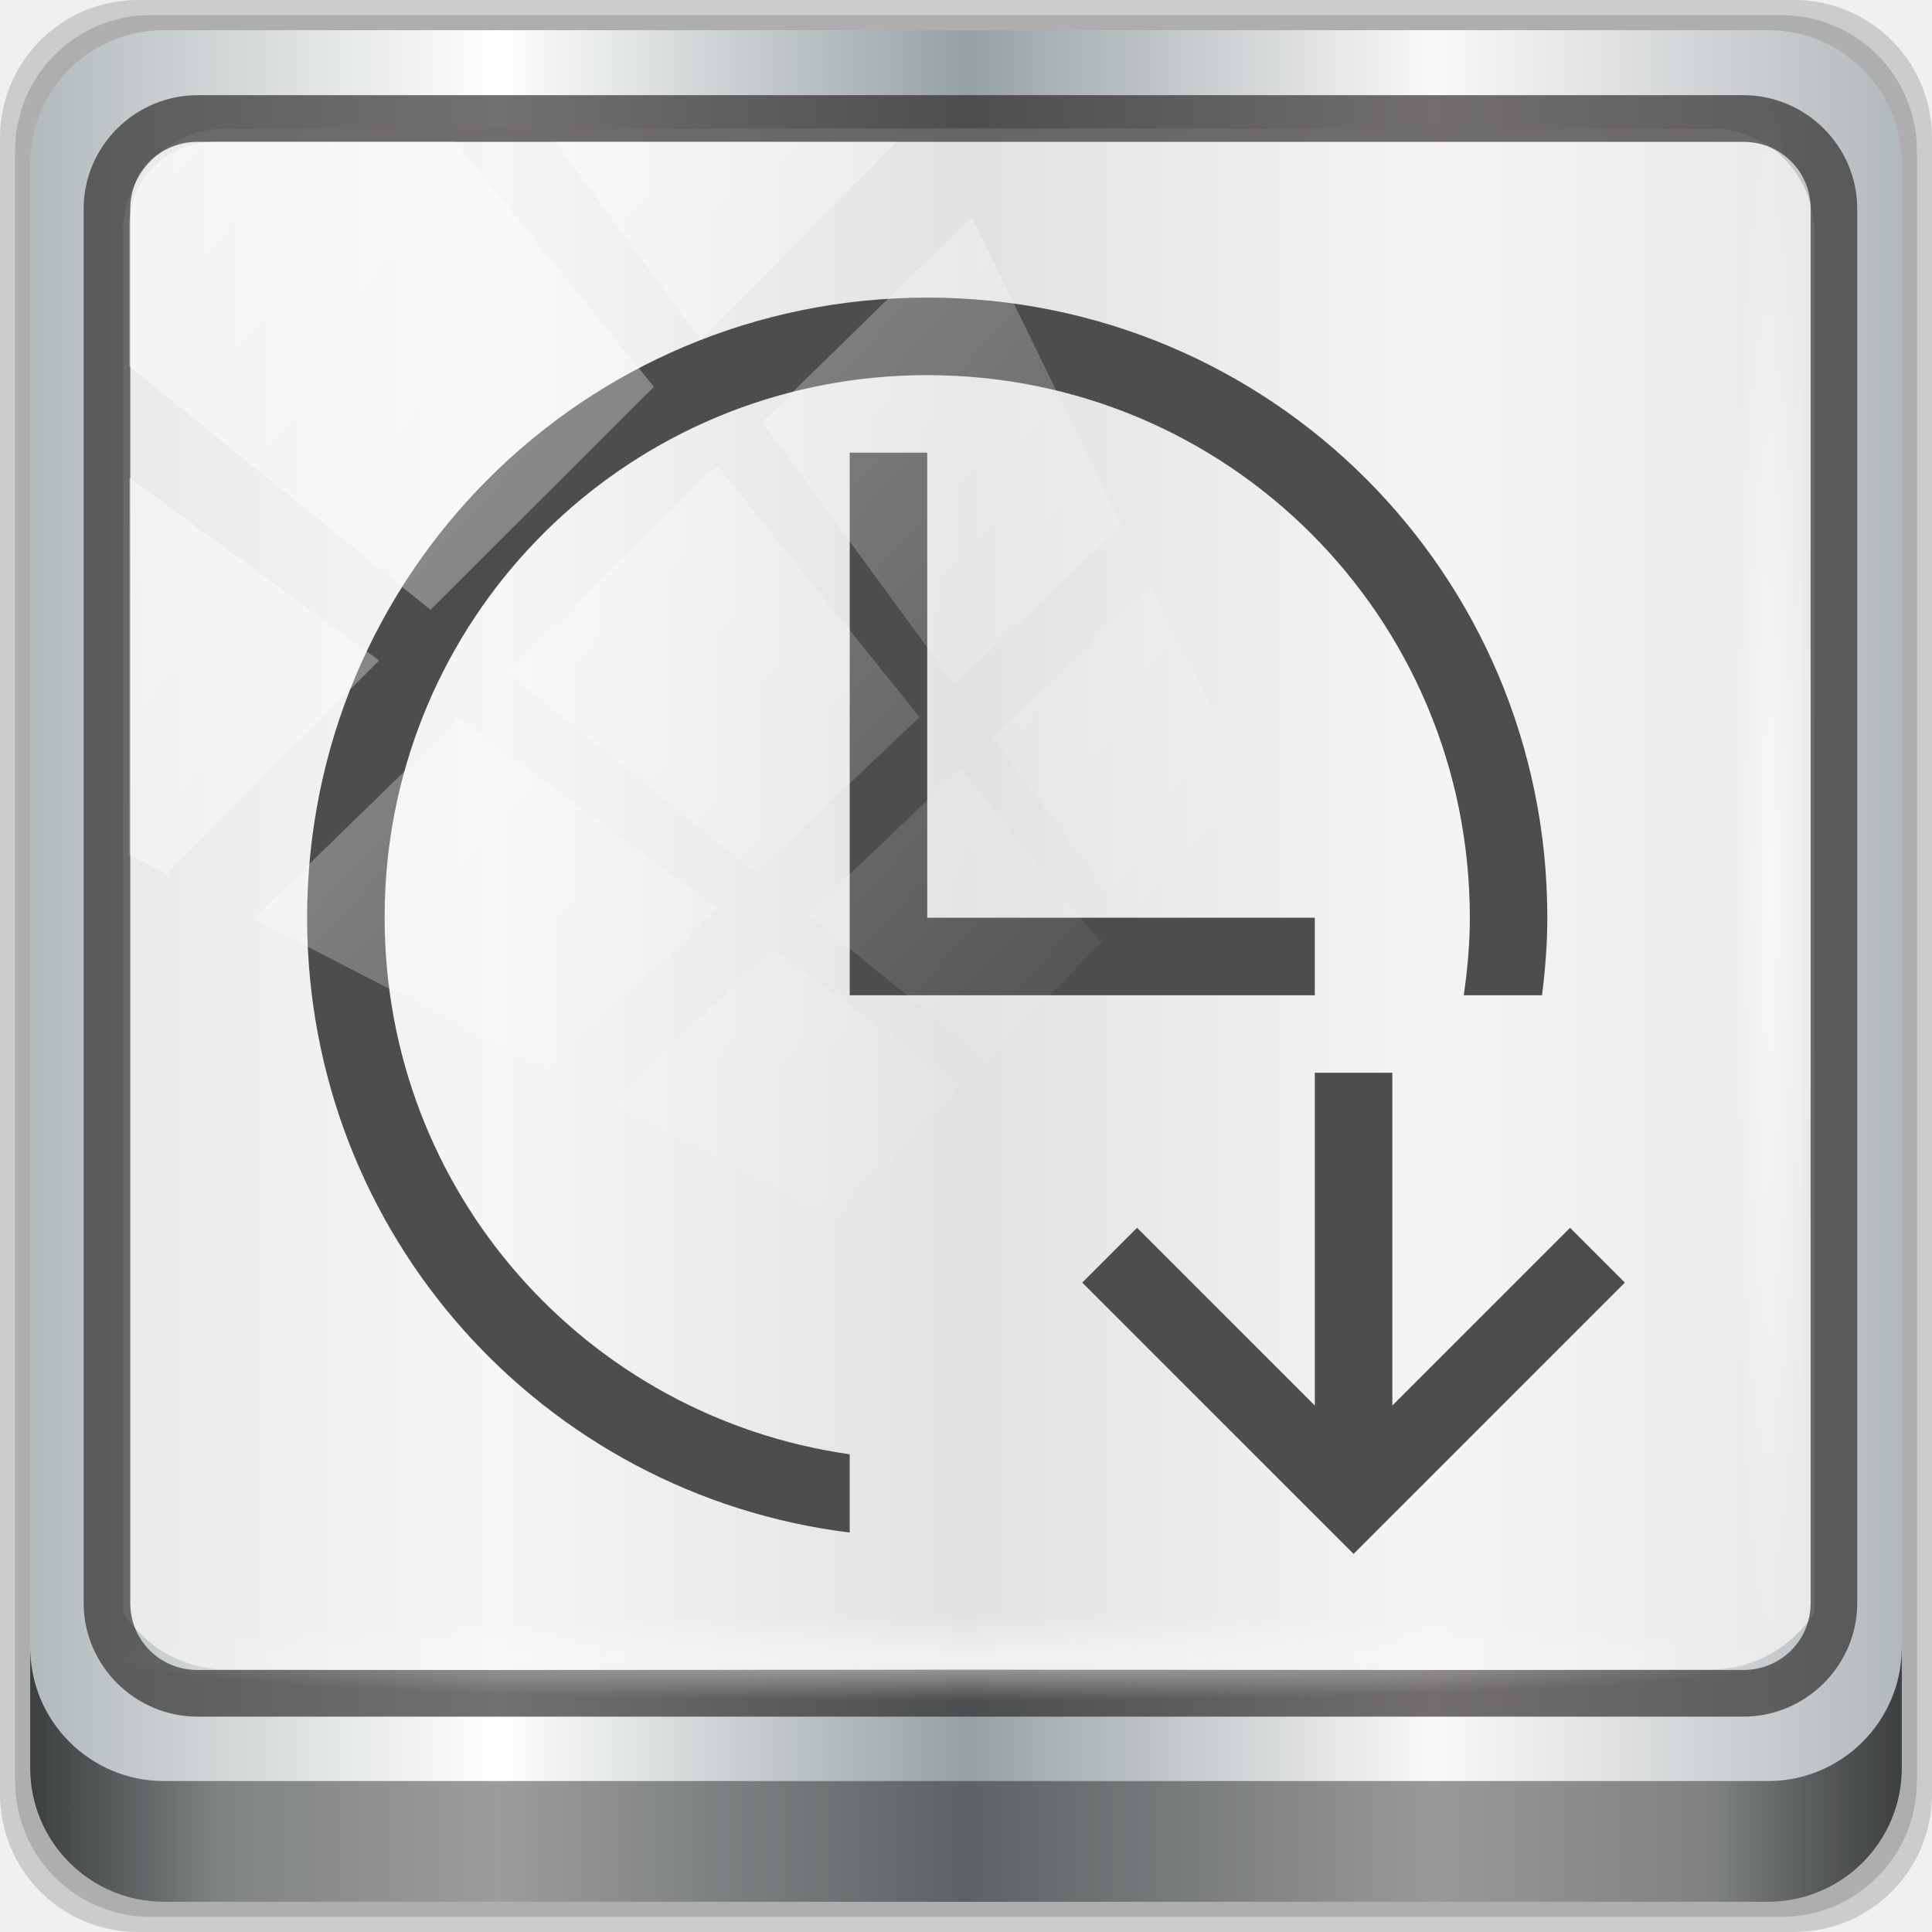
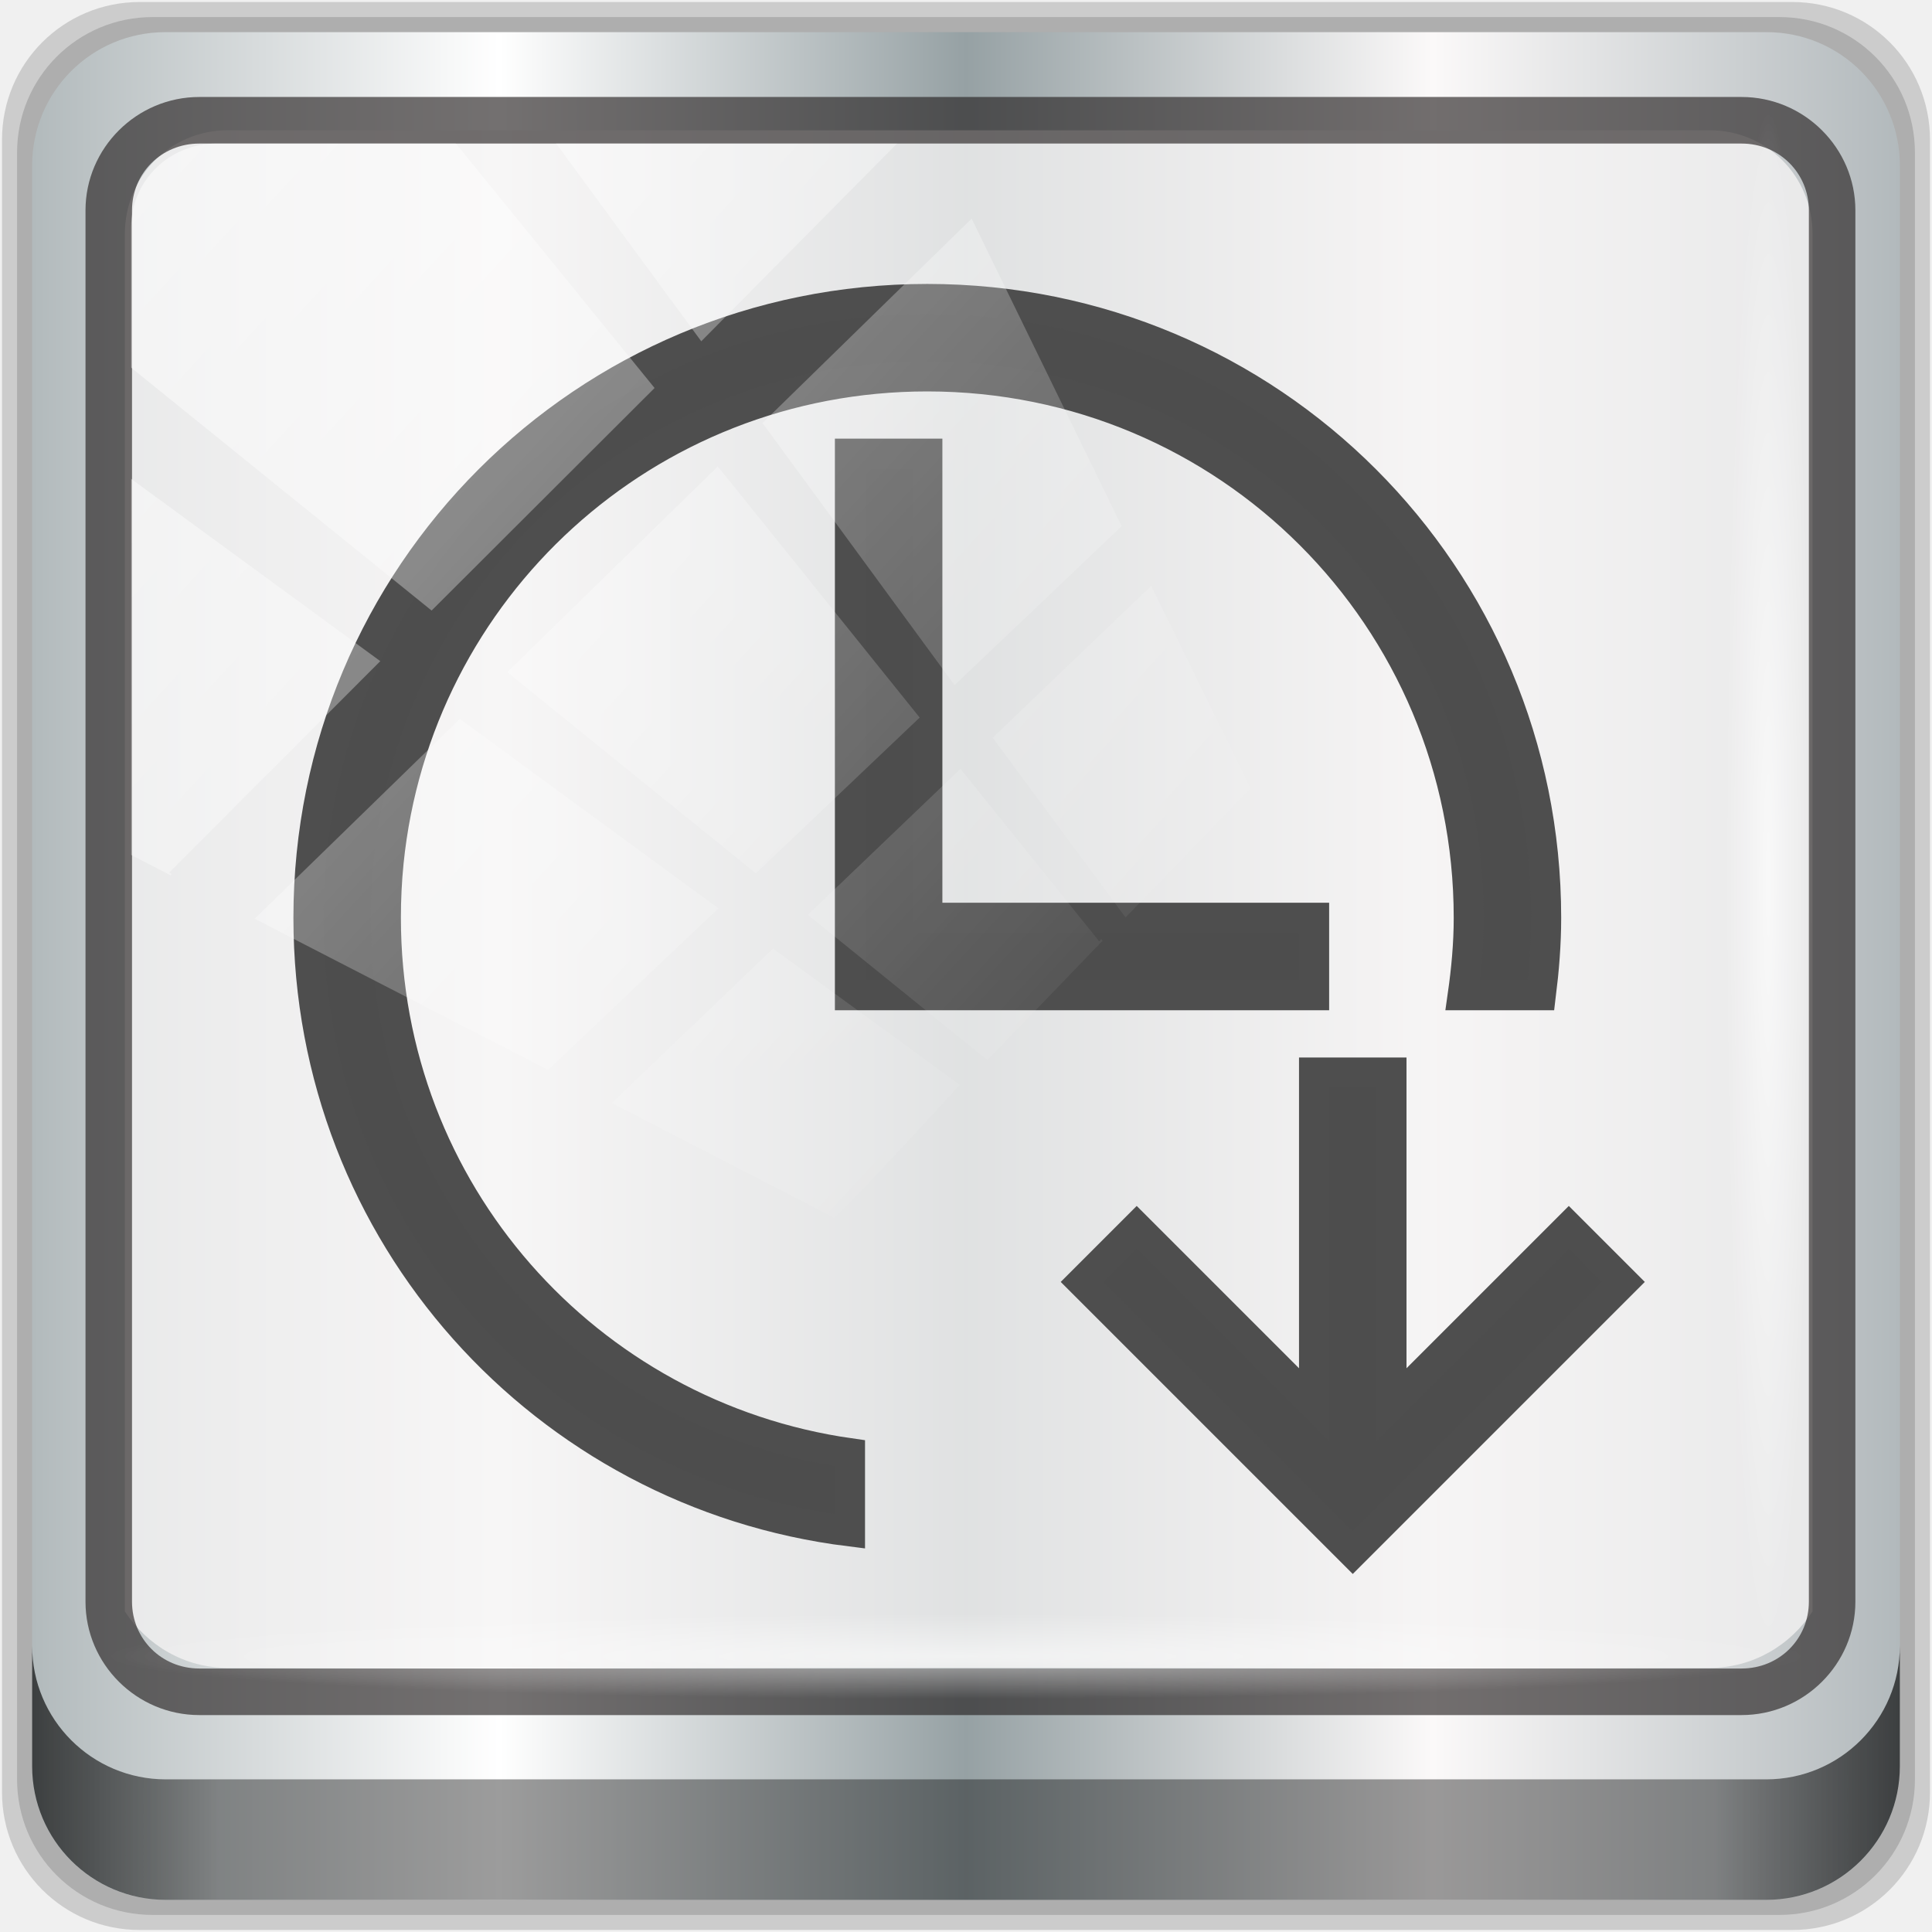
<svg xmlns="http://www.w3.org/2000/svg" xmlns:xlink="http://www.w3.org/1999/xlink" viewBox="0 0 96 96" version="1.1" id="svg6">
  <defs id="defs3051">
    <style type="text/css" id="current-color-scheme">
      .ColorScheme-Text {
        color:#4d4d4d;
      }
      </style>
    <linearGradient xlink:href="#linearGradient6139-0" id="linearGradient4071" gradientUnits="userSpaceOnUse" gradientTransform="matrix(1.107143,0,0,1.107143,-4.993903,-3.620687)" x1="6" y1="47" x2="90" y2="47" />
    <linearGradient id="linearGradient6139-0">
      <stop id="stop6141-2" offset="0" style="stop-color:#b2babc;stop-opacity:1" />
      <stop style="stop-color:#ffffff;stop-opacity:1;" offset="0.25" id="stop6151-0" />
      <stop style="stop-color:#96a1a4;stop-opacity:1" offset="0.5" id="stop6147-1" />
      <stop id="stop6149-4" offset="0.75" style="stop-color:#fbf9f9;stop-opacity:1;" />
      <stop id="stop6143-4" offset="1" style="stop-color:#b2b9bc;stop-opacity:1" />
    </linearGradient>
    <linearGradient gradientTransform="translate(0.1489535,0.415026)" xlink:href="#linearGradient3832-0-6-1-1" id="linearGradient4129" x1="1.5" y1="88.172" x2="94.5" y2="88.172" gradientUnits="userSpaceOnUse" />
    <linearGradient id="linearGradient3832-0-6-1-1">
      <stop style="stop-color:#000000;stop-opacity:1;" offset="0" id="stop3834-6-3-7-1" />
      <stop id="stop3872-2-4" offset="0.1" style="stop-color:#000000;stop-opacity:0.588;" />
      <stop style="stop-color:#000000;stop-opacity:0.588;" offset="0.9" id="stop3844-6-2-7-6" />
      <stop style="stop-color:#000000;stop-opacity:1;" offset="1" id="stop3836-5-0-2-9" />
    </linearGradient>
    <radialGradient xlink:href="#linearGradient3737" id="radialGradient7462" gradientUnits="userSpaceOnUse" gradientTransform="matrix(0.9751338,0,0,0.04919072,34.04765,80.58172)" cx="13.948" cy="44.893" fx="13.948" fy="44.893" r="43.199" />
    <linearGradient id="linearGradient3737">
      <stop offset="0" style="stop-color:#ffffff;stop-opacity:1" id="stop3739" />
      <stop offset="1" style="stop-color:#ffffff;stop-opacity:0" id="stop3741" />
    </linearGradient>
    <radialGradient xlink:href="#linearGradient3737" id="radialGradient7464" gradientUnits="userSpaceOnUse" gradientTransform="matrix(0.8883266,0,0,0.04919072,31.95952,-90.31726)" cx="13.948" cy="44.893" fx="13.948" fy="44.893" r="43.199" />
    <linearGradient xlink:href="#linearGradient3737" id="linearGradient4767" gradientUnits="userSpaceOnUse" x1="2.771" y1="-28.642" x2="50.528" y2="14.514" />
    <clipPath id="clipPath4156-4-1" clipPathUnits="userSpaceOnUse">
      <path id="path4158-0-8" d="m 27.046,-55.695 -14.214,13.321 h 0.061 l 15.653,21.771 10.231,-10.546 C 38.562,-32.302 27.468,-54.819 27.046,-55.695 Z M 9.647,-39.383 -5.241,-25.321 15.988,-7.806 26.372,-18.383 Z m 31.491,12.951 -9.741,9.714 8.945,12.458 7.781,-7.555 z m -49.84,4.379 -13.754,12.982 26.283,13.846 0.061,-0.062 -0.123,-0.062 L 13.599,-5.401 -8.702,-22.053 Z m 38.015,7.401 -9.803,9.775 11.579,9.559 7.628,-7.401 -8.669,-11.009 z m 20.187,5.674 -7.383,7.216 6.188,8.542 5.82,-6.137 z m -32.195,6.322 -9.557,9.498 13.662,7.185 7.934,-7.678 z m 23.312,2.374 -7.107,6.938 8.363,6.907 5.361,-5.674 -0.061,-0.092 -0.092,0.123 -6.464,-8.203 z m -8.73,8.542 -7.505,7.339 10.354,5.458 c 1.397,-1.321 5.675,-6.123 5.851,-6.322 z" style="opacity:0.6;fill:#ffffff;fill-opacity:1;stroke:none" />
    </clipPath>
  </defs>
  <g transform="translate(0,-1026.52)" id="layer1">
    <g id="g2574" style="display:inline" transform="translate(-0.1489564,1026.105)">
-       <path style="display:inline;opacity:0.15;fill:#000000;fill-opacity:1;fill-rule:nonzero;stroke:none" d="M 89.292,0.415 H 7.006 c -3.799,0 -6.857,3.058 -6.857,6.857 V 89.558 c 0,3.799 3.058,6.857 6.857,6.857 H 89.292 c 3.799,0 6.857,-3.058 6.857,-6.857 V 7.272 c 0,-3.799 -3.058,-6.857 -6.857,-6.857 z" id="path3288" />
-       <path id="path4085" d="M 88.649,1.165 H 7.649 c -3.739,0 -6.75,3.01 -6.75,6.75 V 88.915 c 0,3.74 3.011,6.75 6.75,6.75 H 88.649 c 3.74,0 6.75,-3.01 6.75,-6.75 V 7.915 c 0,-3.739 -3.01,-6.75 -6.75,-6.75 z" style="display:inline;opacity:0.15;fill:#000000;fill-opacity:1;fill-rule:nonzero;stroke:none" />
-       <path style="display:inline;fill:url(#linearGradient4071);fill-opacity:1;fill-rule:nonzero;stroke:none" d="M 88.006,1.915 H 8.292 c -3.68,0 -6.643,2.963 -6.643,6.643 V 88.272 c 0,3.68 2.963,6.643 6.643,6.643 H 88.006 c 3.68,0 6.643,-2.963 6.643,-6.643 V 8.558 c 0,-3.68 -2.963,-6.643 -6.643,-6.643 z" id="rect4251-1" />
-       <path style="display:inline;opacity:0.779;fill:#f5f3f3;fill-opacity:1;fill-rule:nonzero;stroke:none;stroke-width:1.03" d="m 11.39,6.802 c -2.856,0 -5.124,2.288 -5.124,5.171 v 21.427 7.239 39.914 c 1.097,1.684 2.969,2.812 5.124,2.812 h 4.099 65.589 4.099 c 2.155,0 4.027,-1.127 5.124,-2.812 V 40.64 33.401 11.973 c 0,-2.883 -2.268,-5.171 -5.124,-5.171 z" id="path3400-6" />
-       <path id="path4989" d="m 9.974,5.144 c -3.117,0 -5.668,2.54 -5.668,5.646 v 69.278 c 0,3.106 2.551,5.646 5.668,5.646 H 86.766 c 3.117,0 5.668,-2.54 5.668,-5.646 V 10.79 c 0,-3.106 -2.551,-5.646 -5.668,-5.646 z m 0,2.319 H 86.766 c 1.888,0 3.352,1.48 3.352,3.327 v 69.278 c 0,1.846 -1.464,3.327 -3.352,3.327 H 9.974 c -1.888,0 -3.352,-1.48 -3.352,-3.327 V 10.79 c 0,-1.846 1.464,-3.327 3.352,-3.327 z" style="color:#000000;font-style:normal;font-variant:normal;font-weight:normal;font-stretch:normal;font-size:medium;line-height:normal;font-family:Sans;-inkscape-font-specification:Sans;text-indent:0;text-align:start;text-decoration:none;text-decoration-line:none;letter-spacing:normal;word-spacing:normal;text-transform:none;writing-mode:lr-tb;direction:ltr;baseline-shift:baseline;text-anchor:start;display:inline;overflow:visible;visibility:visible;fill:#241f1f;fill-opacity:0.633;stroke:none;stroke-width:2.376;marker:none;enable-background:accumulate" />
-       <path style="display:inline;opacity:0.658;fill:url(#linearGradient4129);fill-opacity:1;fill-rule:nonzero;stroke:none" d="m 1.649,82.259 v 6 c 0,3.68 2.976,6.656 6.656,6.656 H 87.993 c 3.68,0 6.656,-2.976 6.656,-6.656 v -6 c 0,3.68 -2.976,6.656 -6.656,6.656 H 8.305 c -3.68,0 -6.656,-2.976 -6.656,-6.656 z" id="path4118" />
-       <rect style="opacity:0.55;fill:url(#radialGradient7462);fill-opacity:1;stroke:none" id="rect4131" width="84.25" height="4.25" x="5.524" y="80.665" rx="0" ry="4.25" />
-       <rect ry="4.25" rx="0" y="-90.234" x="5.975" height="4.25" width="76.75" id="rect4141" style="opacity:0.669;fill:url(#radialGradient7464);fill-opacity:1;stroke:none" transform="rotate(90)" />
-       <path style="color:#4d4d4d;fill:currentColor;fill-opacity:1;stroke:none;stroke-width:3.852" d="m 46.223,15.203 c -17.071,0 -30.814,13.743 -30.814,30.814 0,15.763 11.726,28.663 26.962,30.55 v -3.889 c -13.093,-1.864 -23.11,-13.037 -23.11,-26.661 0,-0.934 0.044,-1.852 0.135,-2.761 1.376,-13.629 12.823,-24.201 26.826,-24.201 14.937,0 26.962,12.025 26.962,26.962 0,1.313 -0.121,2.59 -0.301,3.852 h 3.889 c 0.157,-1.264 0.263,-2.544 0.263,-3.852 0,-17.071 -13.743,-30.814 -30.814,-30.814 z m -3.852,7.703 v 26.962 h 23.11 V 46.016 H 46.223 v -23.11 z m 23.11,30.814 v 16.535 l -8.832,-8.832 -2.723,2.723 12.684,12.684 0.797,0.797 0.797,-0.797 L 80.888,64.146 78.165,61.423 69.333,70.255 V 53.72 Z" class="ColorScheme-Text" id="path4" />
-       <rect transform="matrix(1.069245,0,0,1.047683,4.44418,38.89401)" style="opacity:0.508;fill:url(#linearGradient4767);fill-opacity:1;stroke:none" id="rect4146" width="75.966" height="69.024" x="2" y="-30" rx="3.957" ry="3.957" clip-path="url(#clipPath4156-4-1)" />
+       <g id="g855">
+         <g id="g867" transform="matrix(0.9979167,0,0,0.9979167,0.1003107,0.1008385)">
+           <path style="display:inline;opacity:0.15;fill:#000000;fill-opacity:1;fill-rule:nonzero;stroke:none" d="M 89.292,0.415 H 7.006 c -3.799,0 -6.857,3.058 -6.857,6.857 V 89.558 c 0,3.799 3.058,6.857 6.857,6.857 H 89.292 c 3.799,0 6.857,-3.058 6.857,-6.857 V 7.272 c 0,-3.799 -3.058,-6.857 -6.857,-6.857 z" id="path3288" />
+           <path id="path4085" d="M 88.649,1.165 H 7.649 c -3.739,0 -6.75,3.01 -6.75,6.75 V 88.915 c 0,3.74 3.011,6.75 6.75,6.75 H 88.649 c 3.74,0 6.75,-3.01 6.75,-6.75 V 7.915 c 0,-3.739 -3.01,-6.75 -6.75,-6.75 z" style="display:inline;opacity:0.15;fill:#000000;fill-opacity:1;fill-rule:nonzero;stroke:none" />
+           <path style="display:inline;fill:url(#linearGradient4071);fill-opacity:1;fill-rule:nonzero;stroke:none" d="M 88.006,1.915 H 8.292 c -3.68,0 -6.643,2.963 -6.643,6.643 V 88.272 c 0,3.68 2.963,6.643 6.643,6.643 H 88.006 c 3.68,0 6.643,-2.963 6.643,-6.643 V 8.558 c 0,-3.68 -2.963,-6.643 -6.643,-6.643 z" id="rect4251-1" />
+           <path style="display:inline;opacity:0.779;fill:#f5f3f3;fill-opacity:1;fill-rule:nonzero;stroke:none;stroke-width:1.03" d="m 11.39,6.802 c -2.856,0 -5.124,2.288 -5.124,5.171 v 21.427 7.239 39.914 c 1.097,1.684 2.969,2.812 5.124,2.812 h 4.099 65.589 4.099 c 2.155,0 4.027,-1.127 5.124,-2.812 V 40.64 33.401 11.973 c 0,-2.883 -2.268,-5.171 -5.124,-5.171 z" id="path3400-6" />
+           <path id="path4989" d="m 9.974,5.144 c -3.117,0 -5.668,2.54 -5.668,5.646 v 69.278 c 0,3.106 2.551,5.646 5.668,5.646 H 86.766 c 3.117,0 5.668,-2.54 5.668,-5.646 V 10.79 c 0,-3.106 -2.551,-5.646 -5.668,-5.646 z m 0,2.319 H 86.766 c 1.888,0 3.352,1.48 3.352,3.327 v 69.278 c 0,1.846 -1.464,3.327 -3.352,3.327 H 9.974 c -1.888,0 -3.352,-1.48 -3.352,-3.327 V 10.79 c 0,-1.846 1.464,-3.327 3.352,-3.327 z" style="color:#000000;font-style:normal;font-variant:normal;font-weight:normal;font-stretch:normal;font-size:medium;line-height:normal;font-family:Sans;-inkscape-font-specification:Sans;text-indent:0;text-align:start;text-decoration:none;text-decoration-line:none;letter-spacing:normal;word-spacing:normal;text-transform:none;writing-mode:lr-tb;direction:ltr;baseline-shift:baseline;text-anchor:start;display:inline;overflow:visible;visibility:visible;fill:#241f1f;fill-opacity:0.633;stroke:none;stroke-width:2.376;marker:none;enable-background:accumulate" />
+           <path style="display:inline;opacity:0.658;fill:url(#linearGradient4129);fill-opacity:1;fill-rule:nonzero;stroke:none" d="m 1.649,82.259 v 6 c 0,3.68 2.976,6.656 6.656,6.656 H 87.993 c 3.68,0 6.656,-2.976 6.656,-6.656 v -6 c 0,3.68 -2.976,6.656 -6.656,6.656 H 8.305 c -3.68,0 -6.656,-2.976 -6.656,-6.656 z" id="path4118" />
+           <rect style="opacity:0.55;fill:url(#radialGradient7462);fill-opacity:1;stroke:none" id="rect4131" width="84.25" height="4.25" x="5.524" y="80.665" rx="0" ry="4.25" />
+           <rect ry="4.25" rx="0" y="-90.234" x="5.975" height="4.25" width="76.75" id="rect4141" style="opacity:0.669;fill:url(#radialGradient7464);fill-opacity:1;stroke:none" transform="rotate(90)" />
+           <path style="color:#4d4d4d;fill:currentColor;fill-opacity:1;stroke:#4e4e4e;stroke-width:1.5;stroke-miterlimit:4;stroke-dasharray:none;stroke-opacity:1" d="m 46.223,15.203 c -17.071,0 -30.814,13.743 -30.814,30.814 0,15.763 11.726,28.663 26.962,30.55 v -3.889 c -13.093,-1.864 -23.11,-13.037 -23.11,-26.661 0,-0.934 0.044,-1.852 0.135,-2.761 1.376,-13.629 12.823,-24.201 26.826,-24.201 14.937,0 26.962,12.025 26.962,26.962 0,1.313 -0.121,2.59 -0.301,3.852 h 3.889 c 0.157,-1.264 0.263,-2.544 0.263,-3.852 0,-17.071 -13.743,-30.814 -30.814,-30.814 z m -3.852,7.703 v 26.962 h 23.11 V 46.016 H 46.223 v -23.11 z m 23.11,30.814 v 16.535 l -8.832,-8.832 -2.723,2.723 12.684,12.684 0.797,0.797 0.797,-0.797 L 80.888,64.146 78.165,61.423 69.333,70.255 V 53.72 Z" class="ColorScheme-Text" id="path4" />
+           <rect transform="matrix(1.069245,0,0,1.047683,4.44418,38.89401)" style="opacity:0.508;fill:url(#linearGradient4767);fill-opacity:1;stroke:none" id="rect4146" width="75.966" height="69.024" x="2" y="-30" rx="3.957" ry="3.957" clip-path="url(#clipPath4156-4-1)" />
+         </g>
+       </g>
    </g>
  </g>
</svg>
